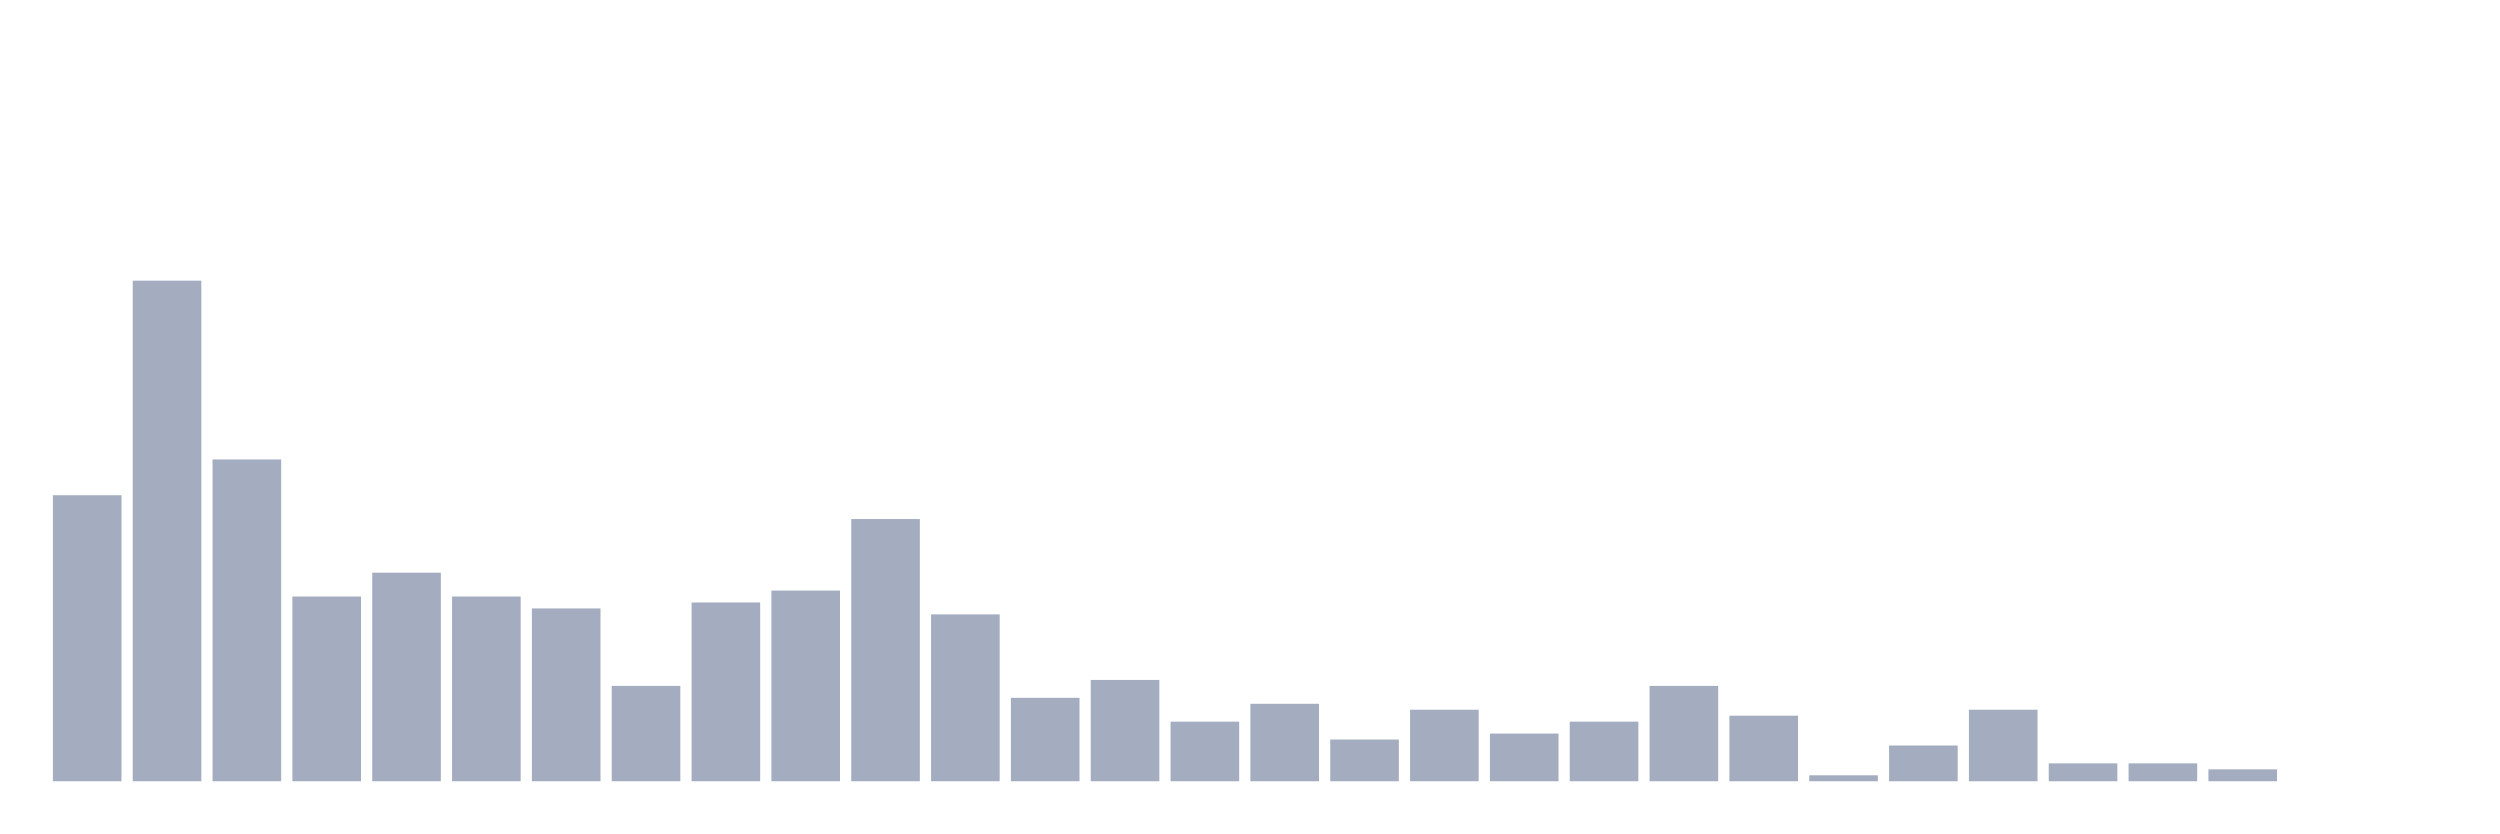
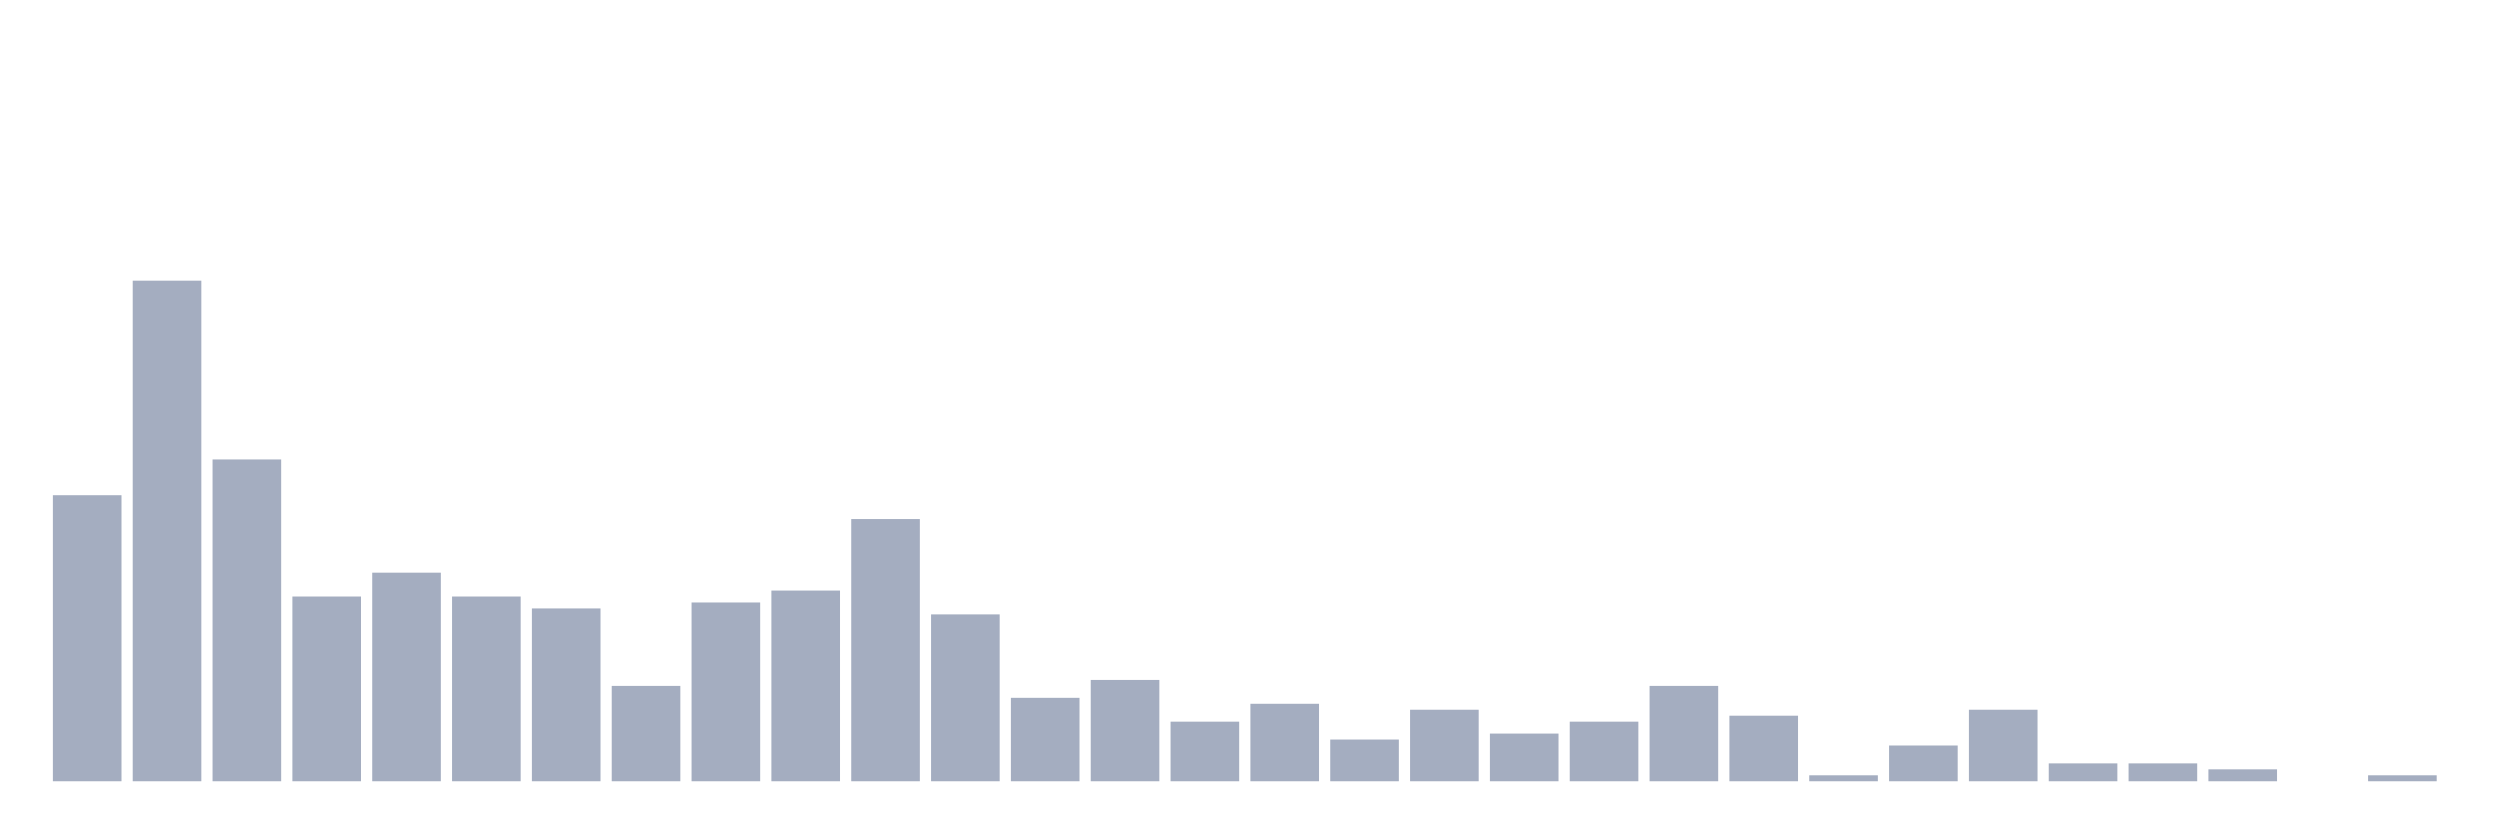
<svg xmlns="http://www.w3.org/2000/svg" viewBox="0 0 480 160">
  <g transform="translate(10,10)">
    <rect class="bar" x="0.153" width="13.175" y="85.08" height="54.92" fill="rgb(164,173,192)" />
    <rect class="bar" x="15.482" width="13.175" y="43.89" height="96.11" fill="rgb(164,173,192)" />
    <rect class="bar" x="30.81" width="13.175" y="78.215" height="61.785" fill="rgb(164,173,192)" />
    <rect class="bar" x="46.138" width="13.175" y="104.531" height="35.469" fill="rgb(164,173,192)" />
    <rect class="bar" x="61.466" width="13.175" y="99.954" height="40.046" fill="rgb(164,173,192)" />
    <rect class="bar" x="76.794" width="13.175" y="104.531" height="35.469" fill="rgb(164,173,192)" />
    <rect class="bar" x="92.123" width="13.175" y="106.819" height="33.181" fill="rgb(164,173,192)" />
    <rect class="bar" x="107.451" width="13.175" y="121.693" height="18.307" fill="rgb(164,173,192)" />
    <rect class="bar" x="122.779" width="13.175" y="105.675" height="34.325" fill="rgb(164,173,192)" />
    <rect class="bar" x="138.107" width="13.175" y="103.387" height="36.613" fill="rgb(164,173,192)" />
    <rect class="bar" x="153.436" width="13.175" y="89.657" height="50.343" fill="rgb(164,173,192)" />
    <rect class="bar" x="168.764" width="13.175" y="107.963" height="32.037" fill="rgb(164,173,192)" />
    <rect class="bar" x="184.092" width="13.175" y="123.982" height="16.018" fill="rgb(164,173,192)" />
    <rect class="bar" x="199.42" width="13.175" y="120.549" height="19.451" fill="rgb(164,173,192)" />
    <rect class="bar" x="214.748" width="13.175" y="128.558" height="11.442" fill="rgb(164,173,192)" />
    <rect class="bar" x="230.077" width="13.175" y="125.126" height="14.874" fill="rgb(164,173,192)" />
    <rect class="bar" x="245.405" width="13.175" y="131.991" height="8.009" fill="rgb(164,173,192)" />
    <rect class="bar" x="260.733" width="13.175" y="126.27" height="13.73" fill="rgb(164,173,192)" />
    <rect class="bar" x="276.061" width="13.175" y="130.847" height="9.153" fill="rgb(164,173,192)" />
    <rect class="bar" x="291.39" width="13.175" y="128.558" height="11.442" fill="rgb(164,173,192)" />
    <rect class="bar" x="306.718" width="13.175" y="121.693" height="18.307" fill="rgb(164,173,192)" />
    <rect class="bar" x="322.046" width="13.175" y="127.414" height="12.586" fill="rgb(164,173,192)" />
    <rect class="bar" x="337.374" width="13.175" y="138.856" height="1.144" fill="rgb(164,173,192)" />
    <rect class="bar" x="352.702" width="13.175" y="133.135" height="6.865" fill="rgb(164,173,192)" />
    <rect class="bar" x="368.031" width="13.175" y="126.27" height="13.73" fill="rgb(164,173,192)" />
    <rect class="bar" x="383.359" width="13.175" y="136.568" height="3.432" fill="rgb(164,173,192)" />
    <rect class="bar" x="398.687" width="13.175" y="136.568" height="3.432" fill="rgb(164,173,192)" />
    <rect class="bar" x="414.015" width="13.175" y="137.712" height="2.288" fill="rgb(164,173,192)" />
    <rect class="bar" x="429.344" width="13.175" y="140" height="0" fill="rgb(164,173,192)" />
-     <rect class="bar" x="444.672" width="13.175" y="140" height="0" fill="rgb(164,173,192)" />
+     <rect class="bar" x="444.672" width="13.175" y="138.856" height="1.144" fill="rgb(164,173,192)" />
  </g>
</svg>
